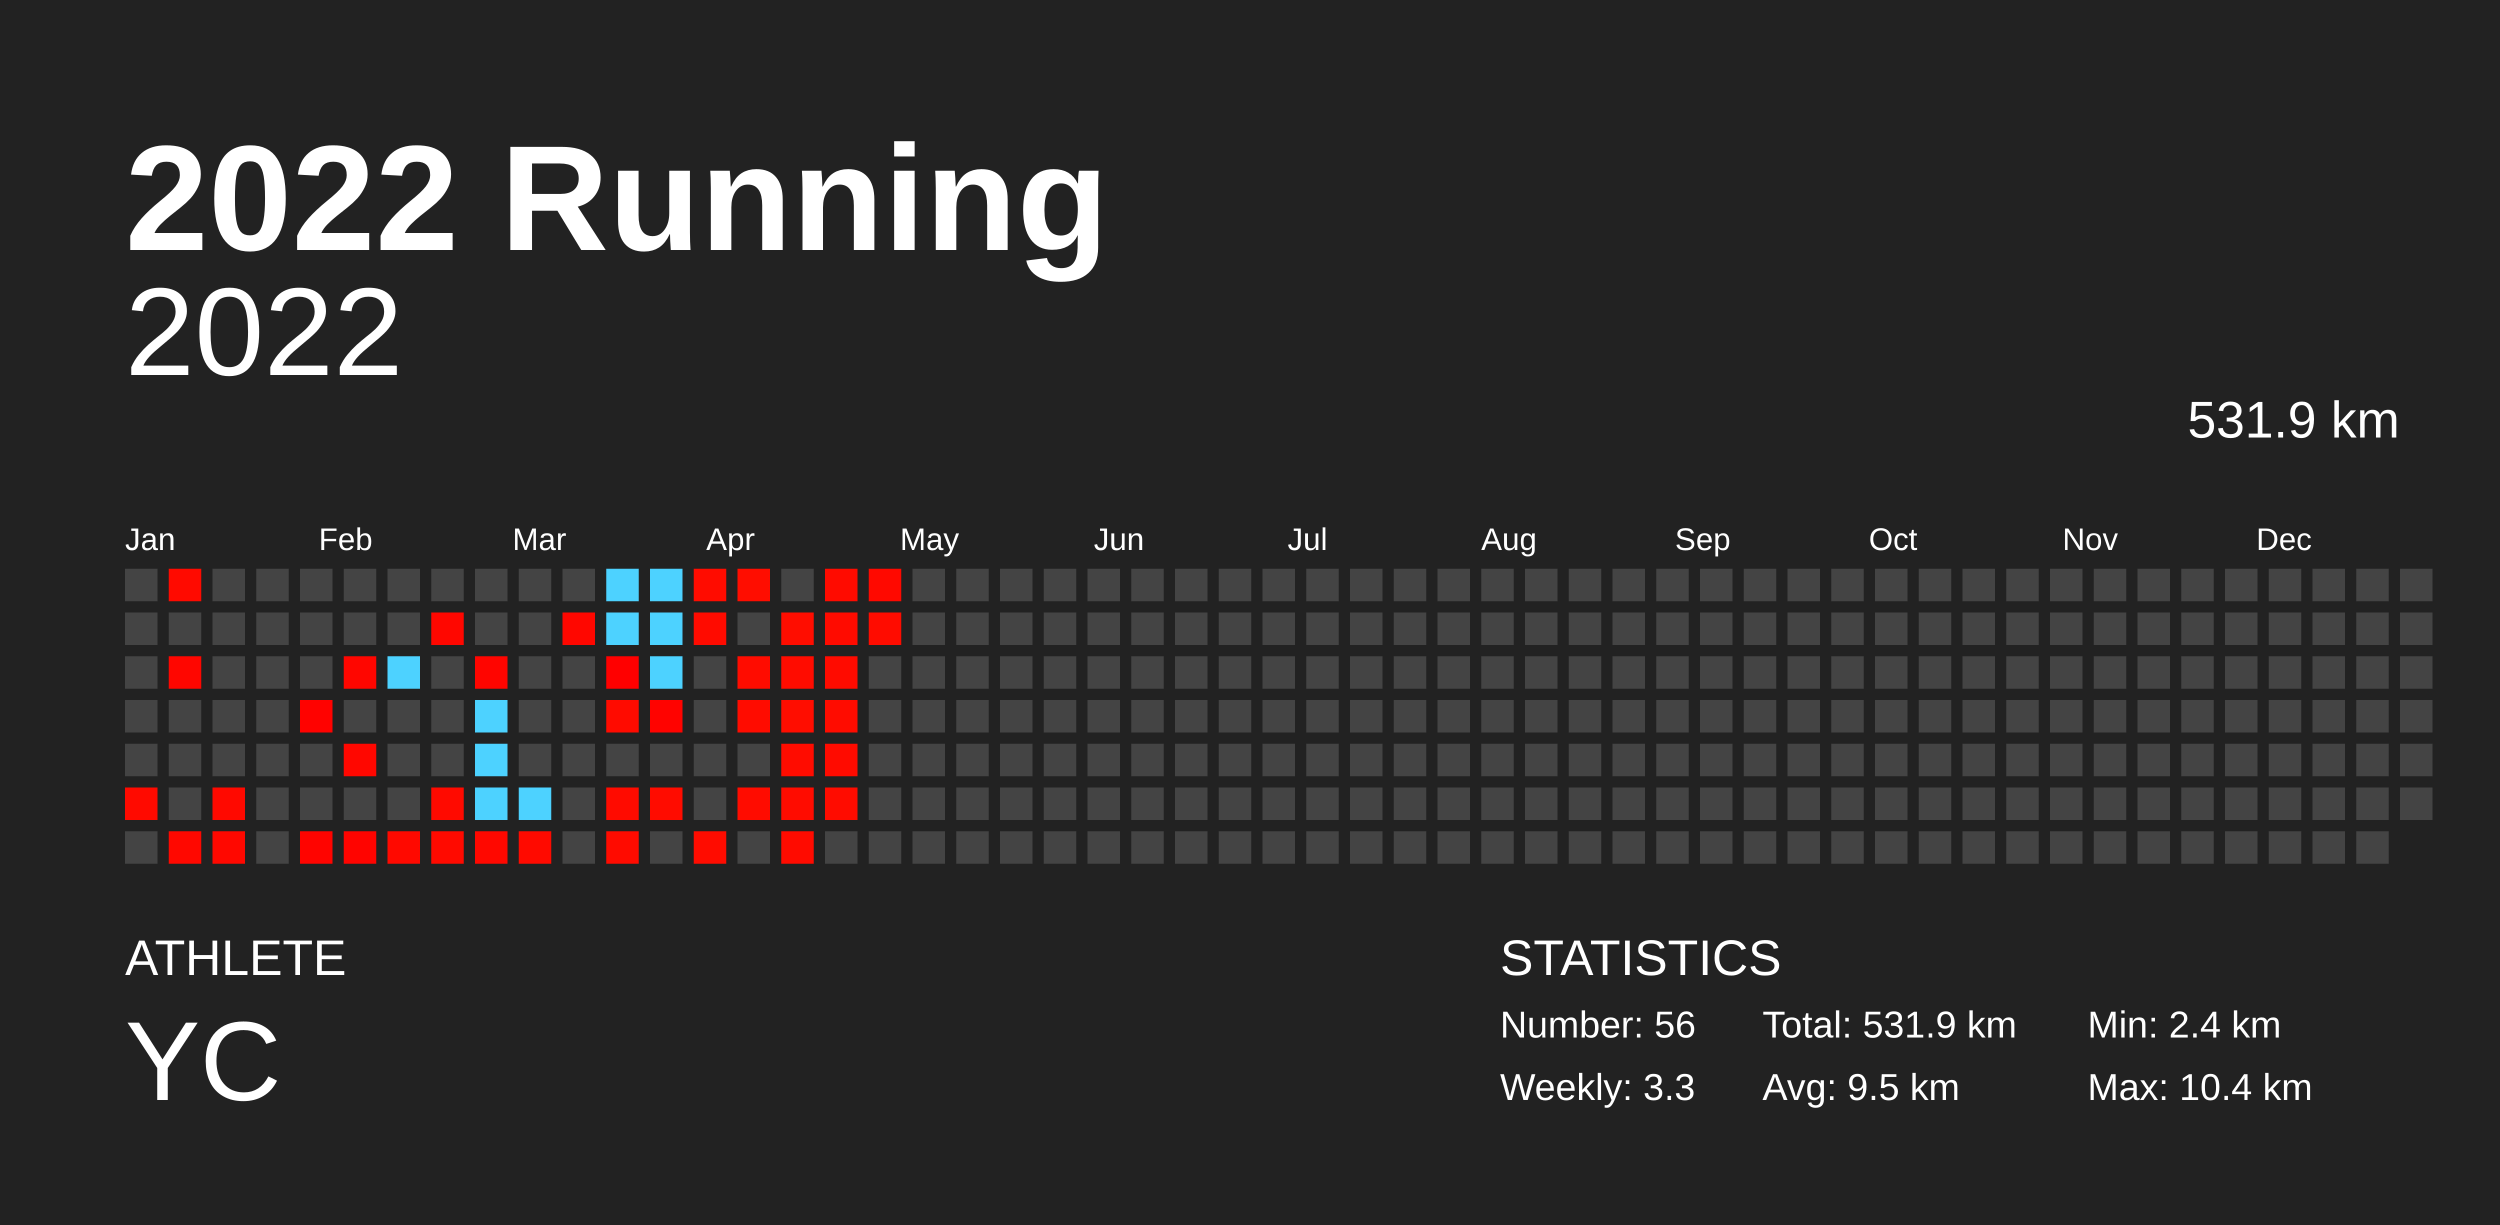
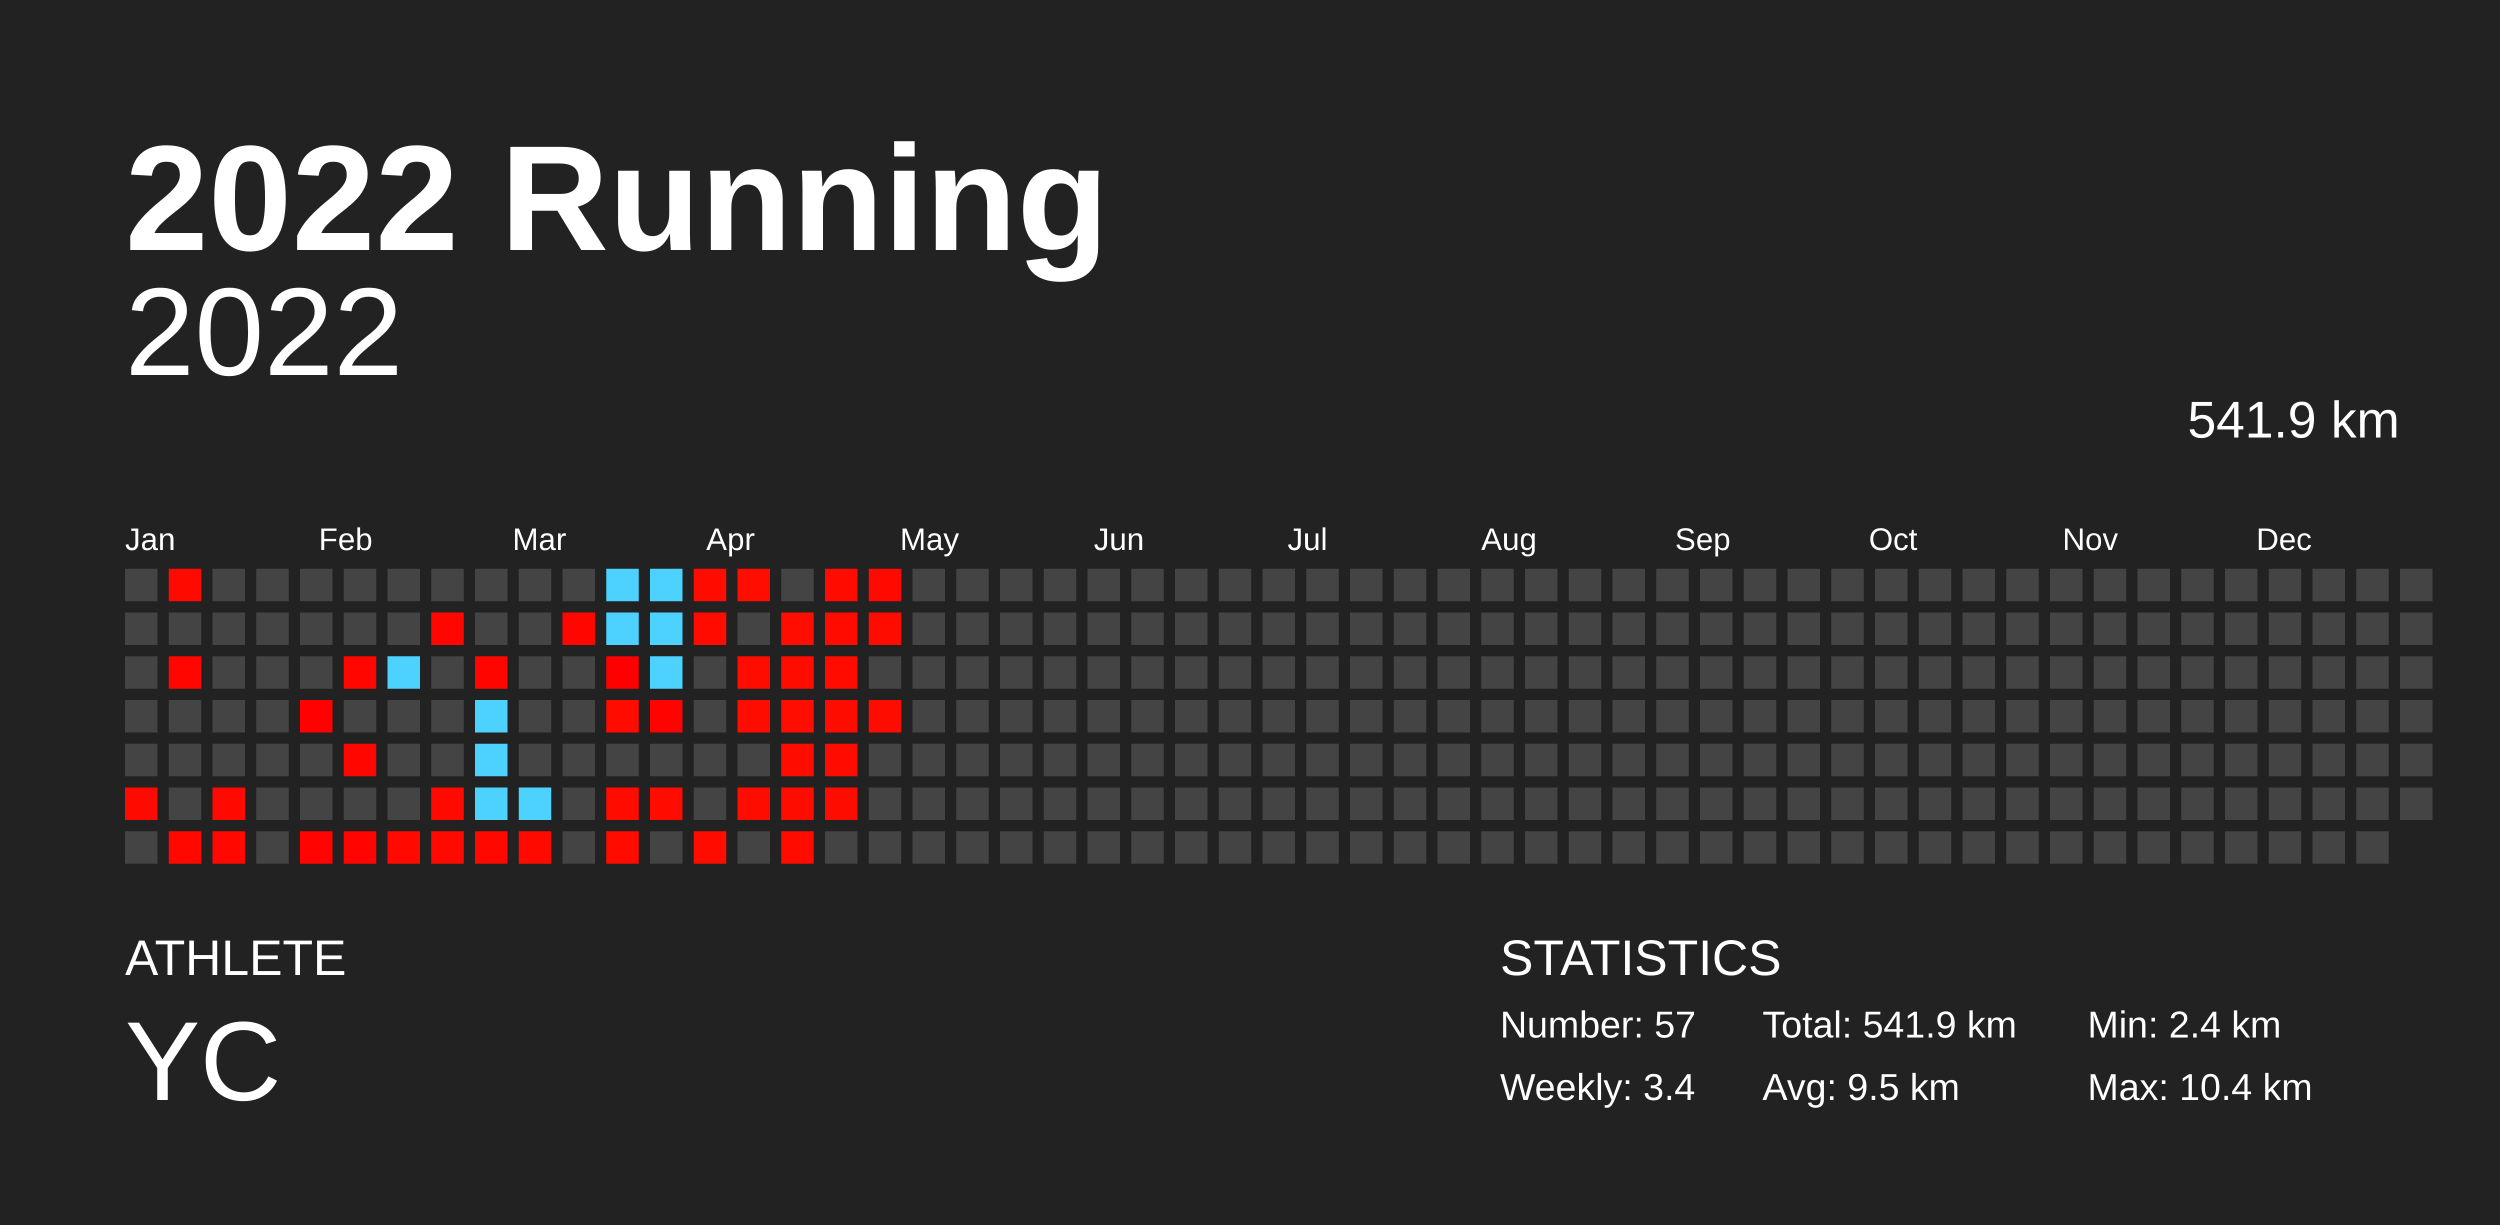
<svg xmlns="http://www.w3.org/2000/svg" baseProfile="full" height="98mm" version="1.1" viewBox="0,0,200,98" width="200mm">
  <defs />
  <rect fill="#222222" height="98" width="200" x="0" y="0" />
  <text fill="#FFFFFF" style="font-size:12px; font-family:Arial; font-weight:bold;" x="10" y="20">2022 Running</text>
  <text fill="#FFFFFF" style="font-size:4px; font-family:Arial" x="10" y="78">ATHLETE</text>
  <text fill="#FFFFFF" style="font-size:9px; font-family:Arial" x="10" y="88">YC</text>
  <text fill="#FFFFFF" style="font-size:4px; font-family:Arial" x="120" y="78">STATISTICS</text>
-   <text fill="#FFFFFF" style="font-size:3px; font-family:Arial" x="120" y="83">Number: 56</text>
-   <text fill="#FFFFFF" style="font-size:3px; font-family:Arial" x="120" y="88">Weekly: 3.3</text>
-   <text fill="#FFFFFF" style="font-size:3px; font-family:Arial" x="141" y="83">Total: 531.9 km</text>
+   <text fill="#FFFFFF" style="font-size:3px; font-family:Arial" x="120" y="83">Number: 57</text>
+   <text fill="#FFFFFF" style="font-size:3px; font-family:Arial" x="120" y="88">Weekly: 3.4</text>
+   <text fill="#FFFFFF" style="font-size:3px; font-family:Arial" x="141" y="83">Total: 541.9 km</text>
  <text fill="#FFFFFF" style="font-size:3px; font-family:Arial" x="141" y="88">Avg: 9.5 km</text>
  <text fill="#FFFFFF" style="font-size:3px; font-family:Arial" x="167" y="83">Min: 2.4 km</text>
  <text fill="#FFFFFF" style="font-size:3px; font-family:Arial" x="167" y="88">Max: 10.4 km</text>
  <text alignment-baseline="hanging" fill="#FFFFFF" style="font-size:10.0px; font-family:Arial;" x="10" y="30">2022</text>
-   <text alignment-baseline="hanging" fill="#FFFFFF" style="font-size:4.125px; font-family:Arial;" x="175" y="35">531.9 km</text>
+   <text alignment-baseline="hanging" fill="#FFFFFF" style="font-size:4.125px; font-family:Arial;" x="175" y="35">541.9 km</text>
  <text fill="#FFFFFF" style="font-size:2.5px; font-family:Arial" x="10.0" y="44">Jan</text>
  <text fill="#FFFFFF" style="font-size:2.5px; font-family:Arial" x="25.5" y="44">Feb</text>
  <text fill="#FFFFFF" style="font-size:2.5px; font-family:Arial" x="41.0" y="44">Mar</text>
  <text fill="#FFFFFF" style="font-size:2.5px; font-family:Arial" x="56.5" y="44">Apr</text>
  <text fill="#FFFFFF" style="font-size:2.5px; font-family:Arial" x="72.0" y="44">May</text>
  <text fill="#FFFFFF" style="font-size:2.5px; font-family:Arial" x="87.5" y="44">Jun</text>
  <text fill="#FFFFFF" style="font-size:2.5px; font-family:Arial" x="103.0" y="44">Jul</text>
  <text fill="#FFFFFF" style="font-size:2.5px; font-family:Arial" x="118.5" y="44">Aug</text>
  <text fill="#FFFFFF" style="font-size:2.5px; font-family:Arial" x="134.0" y="44">Sep</text>
  <text fill="#FFFFFF" style="font-size:2.5px; font-family:Arial" x="149.5" y="44">Oct</text>
  <text fill="#FFFFFF" style="font-size:2.5px; font-family:Arial" x="165.0" y="44">Nov</text>
  <text fill="#FFFFFF" style="font-size:2.5px; font-family:Arial" x="180.5" y="44">Dec</text>
  <rect fill="#444444" height="2.6" width="2.6" x="10.0" y="45.5" />
  <rect fill="#444444" height="2.6" width="2.6" x="10.0" y="49.0" />
  <rect fill="#444444" height="2.6" width="2.6" x="10.0" y="52.5" />
  <rect fill="#444444" height="2.6" width="2.6" x="10.0" y="56.0" />
  <rect fill="#444444" height="2.6" width="2.6" x="10.0" y="59.5" />
  <rect fill="#ff0a00" height="2.6" width="2.6" x="10.0" y="63.0" />
  <rect fill="#444444" height="2.6" width="2.6" x="10.0" y="66.5" />
  <rect fill="#ff0a00" height="2.6" width="2.6" x="13.5" y="45.5" />
  <rect fill="#444444" height="2.6" width="2.6" x="13.5" y="49.0" />
  <rect fill="#ff0600" height="2.6" width="2.6" x="13.5" y="52.5" />
  <rect fill="#444444" height="2.6" width="2.6" x="13.5" y="56.0" />
  <rect fill="#444444" height="2.6" width="2.6" x="13.5" y="59.5" />
  <rect fill="#444444" height="2.6" width="2.6" x="13.5" y="63.0" />
  <rect fill="#ff0800" height="2.6" width="2.6" x="13.5" y="66.5" />
  <rect fill="#444444" height="2.6" width="2.6" x="17.0" y="45.5" />
  <rect fill="#444444" height="2.6" width="2.6" x="17.0" y="49.0" />
  <rect fill="#444444" height="2.6" width="2.6" x="17.0" y="52.5" />
  <rect fill="#444444" height="2.6" width="2.6" x="17.0" y="56.0" />
  <rect fill="#444444" height="2.6" width="2.6" x="17.0" y="59.5" />
  <rect fill="#ff0900" height="2.6" width="2.6" x="17.0" y="63.0" />
  <rect fill="#ff0800" height="2.6" width="2.6" x="17.0" y="66.5" />
  <rect fill="#444444" height="2.6" width="2.6" x="20.5" y="45.5" />
  <rect fill="#444444" height="2.6" width="2.6" x="20.5" y="49.0" />
  <rect fill="#444444" height="2.6" width="2.6" x="20.5" y="52.5" />
  <rect fill="#444444" height="2.6" width="2.6" x="20.5" y="56.0" />
  <rect fill="#444444" height="2.6" width="2.6" x="20.5" y="59.5" />
  <rect fill="#444444" height="2.6" width="2.6" x="20.5" y="63.0" />
  <rect fill="#444444" height="2.6" width="2.6" x="20.5" y="66.5" />
  <rect fill="#444444" height="2.6" width="2.6" x="24.0" y="45.5" />
  <rect fill="#444444" height="2.6" width="2.6" x="24.0" y="49.0" />
  <rect fill="#444444" height="2.6" width="2.6" x="24.0" y="52.5" />
  <rect fill="#ff0200" height="2.6" width="2.6" x="24.0" y="56.0" />
  <rect fill="#444444" height="2.6" width="2.6" x="24.0" y="59.5" />
  <rect fill="#444444" height="2.6" width="2.6" x="24.0" y="63.0" />
  <rect fill="#ff0400" height="2.6" width="2.6" x="24.0" y="66.5" />
  <rect fill="#444444" height="2.6" width="2.6" x="27.5" y="45.5" />
  <rect fill="#444444" height="2.6" width="2.6" x="27.5" y="49.0" />
  <rect fill="#ff0600" height="2.6" width="2.6" x="27.5" y="52.5" />
  <rect fill="#444444" height="2.6" width="2.6" x="27.5" y="56.0" />
  <rect fill="#ff0700" height="2.6" width="2.6" x="27.5" y="59.5" />
  <rect fill="#444444" height="2.6" width="2.6" x="27.5" y="63.0" />
  <rect fill="#ff0400" height="2.6" width="2.6" x="27.5" y="66.5" />
  <rect fill="#444444" height="2.6" width="2.6" x="31.0" y="45.5" />
  <rect fill="#444444" height="2.6" width="2.6" x="31.0" y="49.0" />
  <rect fill="#4dd2ff" height="2.6" width="2.6" x="31.0" y="52.5" />
  <rect fill="#444444" height="2.6" width="2.6" x="31.0" y="56.0" />
  <rect fill="#444444" height="2.6" width="2.6" x="31.0" y="59.5" />
  <rect fill="#444444" height="2.6" width="2.6" x="31.0" y="63.0" />
  <rect fill="#ff0900" height="2.6" width="2.6" x="31.0" y="66.5" />
  <rect fill="#444444" height="2.6" width="2.6" x="34.5" y="45.5" />
  <rect fill="#ff0700" height="2.6" width="2.6" x="34.5" y="49.0" />
  <rect fill="#444444" height="2.6" width="2.6" x="34.5" y="52.5" />
  <rect fill="#444444" height="2.6" width="2.6" x="34.5" y="56.0" />
  <rect fill="#444444" height="2.6" width="2.6" x="34.5" y="59.5" />
  <rect fill="#ff0a00" height="2.6" width="2.6" x="34.5" y="63.0" />
  <rect fill="#ff0a00" height="2.6" width="2.6" x="34.5" y="66.5" />
  <rect fill="#444444" height="2.6" width="2.6" x="38.0" y="45.5" />
  <rect fill="#444444" height="2.6" width="2.6" x="38.0" y="49.0" />
  <rect fill="#ff0500" height="2.6" width="2.6" x="38.0" y="52.5" />
  <rect fill="#4dd2ff" height="2.6" width="2.6" x="38.0" y="56.0" />
  <rect fill="#4dd2ff" height="2.6" width="2.6" x="38.0" y="59.5" />
  <rect fill="#4dd2ff" height="2.6" width="2.6" x="38.0" y="63.0" />
  <rect fill="#ff0800" height="2.6" width="2.6" x="38.0" y="66.5" />
  <rect fill="#444444" height="2.6" width="2.6" x="41.5" y="45.5" />
  <rect fill="#444444" height="2.6" width="2.6" x="41.5" y="49.0" />
  <rect fill="#444444" height="2.6" width="2.6" x="41.5" y="52.5" />
  <rect fill="#444444" height="2.6" width="2.6" x="41.5" y="56.0" />
  <rect fill="#444444" height="2.6" width="2.6" x="41.5" y="59.5" />
  <rect fill="#4dd2ff" height="2.6" width="2.6" x="41.5" y="63.0" />
  <rect fill="#ff0a00" height="2.6" width="2.6" x="41.5" y="66.5" />
  <rect fill="#444444" height="2.6" width="2.6" x="45.0" y="45.5" />
  <rect fill="#ff0700" height="2.6" width="2.6" x="45.0" y="49.0" />
  <rect fill="#444444" height="2.6" width="2.6" x="45.0" y="52.5" />
  <rect fill="#444444" height="2.6" width="2.6" x="45.0" y="56.0" />
  <rect fill="#444444" height="2.6" width="2.6" x="45.0" y="59.5" />
  <rect fill="#444444" height="2.6" width="2.6" x="45.0" y="63.0" />
  <rect fill="#444444" height="2.6" width="2.6" x="45.0" y="66.5" />
  <rect fill="#4dd2ff" height="2.6" width="2.6" x="48.5" y="45.5" />
  <rect fill="#4dd2ff" height="2.6" width="2.6" x="48.5" y="49.0" />
  <rect fill="#ff0000" height="2.6" width="2.6" x="48.5" y="52.5" />
  <rect fill="#ff0b00" height="2.6" width="2.6" x="48.5" y="56.0" />
  <rect fill="#444444" height="2.6" width="2.6" x="48.5" y="59.5" />
  <rect fill="#ff0b00" height="2.6" width="2.6" x="48.5" y="63.0" />
  <rect fill="#ff0b00" height="2.6" width="2.6" x="48.5" y="66.5" />
  <rect fill="#4dd2ff" height="2.6" width="2.6" x="52.0" y="45.5" />
  <rect fill="#4dd2ff" height="2.6" width="2.6" x="52.0" y="49.0" />
  <rect fill="#4dd2ff" height="2.6" width="2.6" x="52.0" y="52.5" />
  <rect fill="#ff0300" height="2.6" width="2.6" x="52.0" y="56.0" />
  <rect fill="#444444" height="2.6" width="2.6" x="52.0" y="59.5" />
  <rect fill="#ff0c00" height="2.6" width="2.6" x="52.0" y="63.0" />
  <rect fill="#444444" height="2.6" width="2.6" x="52.0" y="66.5" />
  <rect fill="#ff0c00" height="2.6" width="2.6" x="55.5" y="45.5" />
  <rect fill="#ff0b00" height="2.6" width="2.6" x="55.5" y="49.0" />
  <rect fill="#444444" height="2.6" width="2.6" x="55.5" y="52.5" />
  <rect fill="#444444" height="2.6" width="2.6" x="55.5" y="56.0" />
  <rect fill="#444444" height="2.6" width="2.6" x="55.5" y="59.5" />
  <rect fill="#444444" height="2.6" width="2.6" x="55.5" y="63.0" />
  <rect fill="#ff0c00" height="2.6" width="2.6" x="55.5" y="66.5" />
  <rect fill="#ff0d00" height="2.6" width="2.6" x="59.0" y="45.5" />
  <rect fill="#444444" height="2.6" width="2.6" x="59.0" y="49.0" />
  <rect fill="#ff0c00" height="2.6" width="2.6" x="59.0" y="52.5" />
  <rect fill="#ff0c00" height="2.6" width="2.6" x="59.0" y="56.0" />
  <rect fill="#444444" height="2.6" width="2.6" x="59.0" y="59.5" />
  <rect fill="#ff0c00" height="2.6" width="2.6" x="59.0" y="63.0" />
  <rect fill="#444444" height="2.6" width="2.6" x="59.0" y="66.5" />
  <rect fill="#444444" height="2.6" width="2.6" x="62.5" y="45.5" />
  <rect fill="#ff0d00" height="2.6" width="2.6" x="62.5" y="49.0" />
  <rect fill="#ff0c00" height="2.6" width="2.6" x="62.5" y="52.5" />
  <rect fill="#ff0d00" height="2.6" width="2.6" x="62.5" y="56.0" />
  <rect fill="#ff0c00" height="2.6" width="2.6" x="62.5" y="59.5" />
  <rect fill="#ff0c00" height="2.6" width="2.6" x="62.5" y="63.0" />
  <rect fill="#ff0b00" height="2.6" width="2.6" x="62.5" y="66.5" />
  <rect fill="#ff0b00" height="2.6" width="2.6" x="66.0" y="45.5" />
  <rect fill="#ff0b00" height="2.6" width="2.6" x="66.0" y="49.0" />
  <rect fill="#ff0b00" height="2.6" width="2.6" x="66.0" y="52.5" />
  <rect fill="#ff0c00" height="2.6" width="2.6" x="66.0" y="56.0" />
  <rect fill="#ff0b00" height="2.6" width="2.6" x="66.0" y="59.5" />
  <rect fill="#ff0c00" height="2.6" width="2.6" x="66.0" y="63.0" />
  <rect fill="#444444" height="2.6" width="2.6" x="66.0" y="66.5" />
  <rect fill="#ff0900" height="2.6" width="2.6" x="69.5" y="45.5" />
  <rect fill="#ff0c00" height="2.6" width="2.6" x="69.5" y="49.0" />
  <rect fill="#444444" height="2.6" width="2.6" x="69.5" y="52.5" />
-   <rect fill="#444444" height="2.6" width="2.6" x="69.5" y="56.0" />
+   <rect fill="#ff0c00" height="2.6" width="2.6" x="69.5" y="56.0" />
  <rect fill="#444444" height="2.6" width="2.6" x="69.5" y="59.5" />
  <rect fill="#444444" height="2.6" width="2.6" x="69.5" y="63.0" />
  <rect fill="#444444" height="2.6" width="2.6" x="69.5" y="66.5" />
  <rect fill="#444444" height="2.6" width="2.6" x="73.0" y="45.5" />
  <rect fill="#444444" height="2.6" width="2.6" x="73.0" y="49.0" />
  <rect fill="#444444" height="2.6" width="2.6" x="73.0" y="52.5" />
  <rect fill="#444444" height="2.6" width="2.6" x="73.0" y="56.0" />
  <rect fill="#444444" height="2.6" width="2.6" x="73.0" y="59.5" />
  <rect fill="#444444" height="2.6" width="2.6" x="73.0" y="63.0" />
  <rect fill="#444444" height="2.6" width="2.6" x="73.0" y="66.5" />
  <rect fill="#444444" height="2.6" width="2.6" x="76.5" y="45.5" />
  <rect fill="#444444" height="2.6" width="2.6" x="76.5" y="49.0" />
  <rect fill="#444444" height="2.6" width="2.6" x="76.5" y="52.5" />
  <rect fill="#444444" height="2.6" width="2.6" x="76.5" y="56.0" />
  <rect fill="#444444" height="2.6" width="2.6" x="76.5" y="59.5" />
  <rect fill="#444444" height="2.6" width="2.6" x="76.5" y="63.0" />
  <rect fill="#444444" height="2.6" width="2.6" x="76.5" y="66.5" />
  <rect fill="#444444" height="2.6" width="2.6" x="80.0" y="45.5" />
  <rect fill="#444444" height="2.6" width="2.6" x="80.0" y="49.0" />
  <rect fill="#444444" height="2.6" width="2.6" x="80.0" y="52.5" />
  <rect fill="#444444" height="2.6" width="2.6" x="80.0" y="56.0" />
  <rect fill="#444444" height="2.6" width="2.6" x="80.0" y="59.5" />
  <rect fill="#444444" height="2.6" width="2.6" x="80.0" y="63.0" />
  <rect fill="#444444" height="2.6" width="2.6" x="80.0" y="66.5" />
  <rect fill="#444444" height="2.6" width="2.6" x="83.5" y="45.5" />
  <rect fill="#444444" height="2.6" width="2.6" x="83.5" y="49.0" />
  <rect fill="#444444" height="2.6" width="2.6" x="83.5" y="52.5" />
  <rect fill="#444444" height="2.6" width="2.6" x="83.5" y="56.0" />
  <rect fill="#444444" height="2.6" width="2.6" x="83.5" y="59.5" />
  <rect fill="#444444" height="2.6" width="2.6" x="83.5" y="63.0" />
  <rect fill="#444444" height="2.6" width="2.6" x="83.5" y="66.5" />
  <rect fill="#444444" height="2.6" width="2.6" x="87.0" y="45.5" />
  <rect fill="#444444" height="2.6" width="2.6" x="87.0" y="49.0" />
  <rect fill="#444444" height="2.6" width="2.6" x="87.0" y="52.5" />
  <rect fill="#444444" height="2.6" width="2.6" x="87.0" y="56.0" />
  <rect fill="#444444" height="2.6" width="2.6" x="87.0" y="59.5" />
  <rect fill="#444444" height="2.6" width="2.6" x="87.0" y="63.0" />
  <rect fill="#444444" height="2.6" width="2.6" x="87.0" y="66.5" />
  <rect fill="#444444" height="2.6" width="2.6" x="90.5" y="45.5" />
  <rect fill="#444444" height="2.6" width="2.6" x="90.5" y="49.0" />
  <rect fill="#444444" height="2.6" width="2.6" x="90.5" y="52.5" />
  <rect fill="#444444" height="2.6" width="2.6" x="90.5" y="56.0" />
  <rect fill="#444444" height="2.6" width="2.6" x="90.5" y="59.5" />
  <rect fill="#444444" height="2.6" width="2.6" x="90.5" y="63.0" />
  <rect fill="#444444" height="2.6" width="2.6" x="90.5" y="66.5" />
  <rect fill="#444444" height="2.6" width="2.6" x="94.0" y="45.5" />
  <rect fill="#444444" height="2.6" width="2.6" x="94.0" y="49.0" />
  <rect fill="#444444" height="2.6" width="2.6" x="94.0" y="52.5" />
  <rect fill="#444444" height="2.6" width="2.6" x="94.0" y="56.0" />
  <rect fill="#444444" height="2.6" width="2.6" x="94.0" y="59.5" />
  <rect fill="#444444" height="2.6" width="2.6" x="94.0" y="63.0" />
  <rect fill="#444444" height="2.6" width="2.6" x="94.0" y="66.5" />
  <rect fill="#444444" height="2.6" width="2.6" x="97.5" y="45.5" />
  <rect fill="#444444" height="2.6" width="2.6" x="97.5" y="49.0" />
  <rect fill="#444444" height="2.6" width="2.6" x="97.5" y="52.5" />
  <rect fill="#444444" height="2.6" width="2.6" x="97.5" y="56.0" />
  <rect fill="#444444" height="2.6" width="2.6" x="97.5" y="59.5" />
  <rect fill="#444444" height="2.6" width="2.6" x="97.5" y="63.0" />
  <rect fill="#444444" height="2.6" width="2.6" x="97.5" y="66.5" />
  <rect fill="#444444" height="2.6" width="2.6" x="101.0" y="45.5" />
  <rect fill="#444444" height="2.6" width="2.6" x="101.0" y="49.0" />
  <rect fill="#444444" height="2.6" width="2.6" x="101.0" y="52.5" />
  <rect fill="#444444" height="2.6" width="2.6" x="101.0" y="56.0" />
  <rect fill="#444444" height="2.6" width="2.6" x="101.0" y="59.5" />
  <rect fill="#444444" height="2.6" width="2.6" x="101.0" y="63.0" />
  <rect fill="#444444" height="2.6" width="2.6" x="101.0" y="66.5" />
  <rect fill="#444444" height="2.6" width="2.6" x="104.5" y="45.5" />
  <rect fill="#444444" height="2.6" width="2.6" x="104.5" y="49.0" />
  <rect fill="#444444" height="2.6" width="2.6" x="104.5" y="52.5" />
  <rect fill="#444444" height="2.6" width="2.6" x="104.5" y="56.0" />
  <rect fill="#444444" height="2.6" width="2.6" x="104.5" y="59.5" />
  <rect fill="#444444" height="2.6" width="2.6" x="104.5" y="63.0" />
  <rect fill="#444444" height="2.6" width="2.6" x="104.5" y="66.5" />
  <rect fill="#444444" height="2.6" width="2.6" x="108.0" y="45.5" />
  <rect fill="#444444" height="2.6" width="2.6" x="108.0" y="49.0" />
  <rect fill="#444444" height="2.6" width="2.6" x="108.0" y="52.5" />
  <rect fill="#444444" height="2.6" width="2.6" x="108.0" y="56.0" />
  <rect fill="#444444" height="2.6" width="2.6" x="108.0" y="59.5" />
  <rect fill="#444444" height="2.6" width="2.6" x="108.0" y="63.0" />
  <rect fill="#444444" height="2.6" width="2.6" x="108.0" y="66.5" />
  <rect fill="#444444" height="2.6" width="2.6" x="111.5" y="45.5" />
  <rect fill="#444444" height="2.6" width="2.6" x="111.5" y="49.0" />
  <rect fill="#444444" height="2.6" width="2.6" x="111.5" y="52.5" />
  <rect fill="#444444" height="2.6" width="2.6" x="111.5" y="56.0" />
  <rect fill="#444444" height="2.6" width="2.6" x="111.5" y="59.5" />
  <rect fill="#444444" height="2.6" width="2.6" x="111.5" y="63.0" />
  <rect fill="#444444" height="2.6" width="2.6" x="111.5" y="66.5" />
  <rect fill="#444444" height="2.6" width="2.6" x="115.0" y="45.5" />
  <rect fill="#444444" height="2.6" width="2.6" x="115.0" y="49.0" />
  <rect fill="#444444" height="2.6" width="2.6" x="115.0" y="52.5" />
  <rect fill="#444444" height="2.6" width="2.6" x="115.0" y="56.0" />
  <rect fill="#444444" height="2.6" width="2.6" x="115.0" y="59.5" />
  <rect fill="#444444" height="2.6" width="2.6" x="115.0" y="63.0" />
  <rect fill="#444444" height="2.6" width="2.6" x="115.0" y="66.5" />
  <rect fill="#444444" height="2.6" width="2.6" x="118.5" y="45.5" />
  <rect fill="#444444" height="2.6" width="2.6" x="118.5" y="49.0" />
  <rect fill="#444444" height="2.6" width="2.6" x="118.5" y="52.5" />
  <rect fill="#444444" height="2.6" width="2.6" x="118.5" y="56.0" />
  <rect fill="#444444" height="2.6" width="2.6" x="118.5" y="59.5" />
  <rect fill="#444444" height="2.6" width="2.6" x="118.5" y="63.0" />
  <rect fill="#444444" height="2.6" width="2.6" x="118.5" y="66.5" />
  <rect fill="#444444" height="2.6" width="2.6" x="122.0" y="45.5" />
  <rect fill="#444444" height="2.6" width="2.6" x="122.0" y="49.0" />
  <rect fill="#444444" height="2.6" width="2.6" x="122.0" y="52.5" />
  <rect fill="#444444" height="2.6" width="2.6" x="122.0" y="56.0" />
  <rect fill="#444444" height="2.6" width="2.6" x="122.0" y="59.5" />
  <rect fill="#444444" height="2.6" width="2.6" x="122.0" y="63.0" />
  <rect fill="#444444" height="2.6" width="2.6" x="122.0" y="66.5" />
  <rect fill="#444444" height="2.6" width="2.6" x="125.5" y="45.5" />
  <rect fill="#444444" height="2.6" width="2.6" x="125.5" y="49.0" />
  <rect fill="#444444" height="2.6" width="2.6" x="125.5" y="52.5" />
  <rect fill="#444444" height="2.6" width="2.6" x="125.5" y="56.0" />
  <rect fill="#444444" height="2.6" width="2.6" x="125.5" y="59.5" />
  <rect fill="#444444" height="2.6" width="2.6" x="125.5" y="63.0" />
  <rect fill="#444444" height="2.6" width="2.6" x="125.5" y="66.5" />
  <rect fill="#444444" height="2.6" width="2.6" x="129.0" y="45.5" />
  <rect fill="#444444" height="2.6" width="2.6" x="129.0" y="49.0" />
  <rect fill="#444444" height="2.6" width="2.6" x="129.0" y="52.5" />
  <rect fill="#444444" height="2.6" width="2.6" x="129.0" y="56.0" />
  <rect fill="#444444" height="2.6" width="2.6" x="129.0" y="59.5" />
  <rect fill="#444444" height="2.6" width="2.6" x="129.0" y="63.0" />
  <rect fill="#444444" height="2.6" width="2.6" x="129.0" y="66.5" />
  <rect fill="#444444" height="2.6" width="2.6" x="132.5" y="45.5" />
  <rect fill="#444444" height="2.6" width="2.6" x="132.5" y="49.0" />
  <rect fill="#444444" height="2.6" width="2.6" x="132.5" y="52.5" />
  <rect fill="#444444" height="2.6" width="2.6" x="132.5" y="56.0" />
  <rect fill="#444444" height="2.6" width="2.6" x="132.5" y="59.5" />
  <rect fill="#444444" height="2.6" width="2.6" x="132.5" y="63.0" />
  <rect fill="#444444" height="2.6" width="2.6" x="132.5" y="66.5" />
  <rect fill="#444444" height="2.6" width="2.6" x="136.0" y="45.5" />
  <rect fill="#444444" height="2.6" width="2.6" x="136.0" y="49.0" />
  <rect fill="#444444" height="2.6" width="2.6" x="136.0" y="52.5" />
  <rect fill="#444444" height="2.6" width="2.6" x="136.0" y="56.0" />
  <rect fill="#444444" height="2.6" width="2.6" x="136.0" y="59.5" />
  <rect fill="#444444" height="2.6" width="2.6" x="136.0" y="63.0" />
  <rect fill="#444444" height="2.6" width="2.6" x="136.0" y="66.5" />
  <rect fill="#444444" height="2.6" width="2.6" x="139.5" y="45.5" />
  <rect fill="#444444" height="2.6" width="2.6" x="139.5" y="49.0" />
  <rect fill="#444444" height="2.6" width="2.6" x="139.5" y="52.5" />
  <rect fill="#444444" height="2.6" width="2.6" x="139.5" y="56.0" />
  <rect fill="#444444" height="2.6" width="2.6" x="139.5" y="59.5" />
  <rect fill="#444444" height="2.6" width="2.6" x="139.5" y="63.0" />
  <rect fill="#444444" height="2.6" width="2.6" x="139.5" y="66.5" />
  <rect fill="#444444" height="2.6" width="2.6" x="143.0" y="45.5" />
  <rect fill="#444444" height="2.6" width="2.6" x="143.0" y="49.0" />
  <rect fill="#444444" height="2.6" width="2.6" x="143.0" y="52.5" />
  <rect fill="#444444" height="2.6" width="2.6" x="143.0" y="56.0" />
  <rect fill="#444444" height="2.6" width="2.6" x="143.0" y="59.5" />
  <rect fill="#444444" height="2.6" width="2.6" x="143.0" y="63.0" />
  <rect fill="#444444" height="2.6" width="2.6" x="143.0" y="66.5" />
  <rect fill="#444444" height="2.6" width="2.6" x="146.5" y="45.5" />
  <rect fill="#444444" height="2.6" width="2.6" x="146.5" y="49.0" />
  <rect fill="#444444" height="2.6" width="2.6" x="146.5" y="52.5" />
  <rect fill="#444444" height="2.6" width="2.6" x="146.5" y="56.0" />
  <rect fill="#444444" height="2.6" width="2.6" x="146.5" y="59.5" />
  <rect fill="#444444" height="2.6" width="2.6" x="146.5" y="63.0" />
  <rect fill="#444444" height="2.6" width="2.6" x="146.5" y="66.5" />
  <rect fill="#444444" height="2.6" width="2.6" x="150.0" y="45.5" />
  <rect fill="#444444" height="2.6" width="2.6" x="150.0" y="49.0" />
  <rect fill="#444444" height="2.6" width="2.6" x="150.0" y="52.5" />
  <rect fill="#444444" height="2.6" width="2.6" x="150.0" y="56.0" />
  <rect fill="#444444" height="2.6" width="2.6" x="150.0" y="59.5" />
  <rect fill="#444444" height="2.6" width="2.6" x="150.0" y="63.0" />
  <rect fill="#444444" height="2.6" width="2.6" x="150.0" y="66.5" />
  <rect fill="#444444" height="2.6" width="2.6" x="153.5" y="45.5" />
  <rect fill="#444444" height="2.6" width="2.6" x="153.5" y="49.0" />
  <rect fill="#444444" height="2.6" width="2.6" x="153.5" y="52.5" />
  <rect fill="#444444" height="2.6" width="2.6" x="153.5" y="56.0" />
  <rect fill="#444444" height="2.6" width="2.6" x="153.5" y="59.5" />
  <rect fill="#444444" height="2.6" width="2.6" x="153.5" y="63.0" />
  <rect fill="#444444" height="2.6" width="2.6" x="153.5" y="66.5" />
  <rect fill="#444444" height="2.6" width="2.6" x="157.0" y="45.5" />
  <rect fill="#444444" height="2.6" width="2.6" x="157.0" y="49.0" />
  <rect fill="#444444" height="2.6" width="2.6" x="157.0" y="52.5" />
  <rect fill="#444444" height="2.6" width="2.6" x="157.0" y="56.0" />
  <rect fill="#444444" height="2.6" width="2.6" x="157.0" y="59.5" />
  <rect fill="#444444" height="2.6" width="2.6" x="157.0" y="63.0" />
  <rect fill="#444444" height="2.6" width="2.6" x="157.0" y="66.5" />
  <rect fill="#444444" height="2.6" width="2.6" x="160.5" y="45.5" />
  <rect fill="#444444" height="2.6" width="2.6" x="160.5" y="49.0" />
  <rect fill="#444444" height="2.6" width="2.6" x="160.5" y="52.5" />
  <rect fill="#444444" height="2.6" width="2.6" x="160.5" y="56.0" />
  <rect fill="#444444" height="2.6" width="2.6" x="160.5" y="59.5" />
  <rect fill="#444444" height="2.6" width="2.6" x="160.5" y="63.0" />
  <rect fill="#444444" height="2.6" width="2.6" x="160.5" y="66.5" />
  <rect fill="#444444" height="2.6" width="2.6" x="164.0" y="45.5" />
  <rect fill="#444444" height="2.6" width="2.6" x="164.0" y="49.0" />
  <rect fill="#444444" height="2.6" width="2.6" x="164.0" y="52.5" />
  <rect fill="#444444" height="2.6" width="2.6" x="164.0" y="56.0" />
  <rect fill="#444444" height="2.6" width="2.6" x="164.0" y="59.5" />
  <rect fill="#444444" height="2.6" width="2.6" x="164.0" y="63.0" />
  <rect fill="#444444" height="2.6" width="2.6" x="164.0" y="66.5" />
  <rect fill="#444444" height="2.6" width="2.6" x="167.5" y="45.5" />
  <rect fill="#444444" height="2.6" width="2.6" x="167.5" y="49.0" />
  <rect fill="#444444" height="2.6" width="2.6" x="167.5" y="52.5" />
  <rect fill="#444444" height="2.6" width="2.6" x="167.5" y="56.0" />
  <rect fill="#444444" height="2.6" width="2.6" x="167.5" y="59.5" />
  <rect fill="#444444" height="2.6" width="2.6" x="167.5" y="63.0" />
  <rect fill="#444444" height="2.6" width="2.6" x="167.5" y="66.5" />
  <rect fill="#444444" height="2.6" width="2.6" x="171.0" y="45.5" />
  <rect fill="#444444" height="2.6" width="2.6" x="171.0" y="49.0" />
  <rect fill="#444444" height="2.6" width="2.6" x="171.0" y="52.5" />
  <rect fill="#444444" height="2.6" width="2.6" x="171.0" y="56.0" />
  <rect fill="#444444" height="2.6" width="2.6" x="171.0" y="59.5" />
  <rect fill="#444444" height="2.6" width="2.6" x="171.0" y="63.0" />
  <rect fill="#444444" height="2.6" width="2.6" x="171.0" y="66.5" />
  <rect fill="#444444" height="2.6" width="2.6" x="174.5" y="45.5" />
  <rect fill="#444444" height="2.6" width="2.6" x="174.5" y="49.0" />
  <rect fill="#444444" height="2.6" width="2.6" x="174.5" y="52.5" />
  <rect fill="#444444" height="2.6" width="2.6" x="174.5" y="56.0" />
  <rect fill="#444444" height="2.6" width="2.6" x="174.5" y="59.5" />
  <rect fill="#444444" height="2.6" width="2.6" x="174.5" y="63.0" />
  <rect fill="#444444" height="2.6" width="2.6" x="174.5" y="66.5" />
  <rect fill="#444444" height="2.6" width="2.6" x="178.0" y="45.5" />
  <rect fill="#444444" height="2.6" width="2.6" x="178.0" y="49.0" />
  <rect fill="#444444" height="2.6" width="2.6" x="178.0" y="52.5" />
  <rect fill="#444444" height="2.6" width="2.6" x="178.0" y="56.0" />
  <rect fill="#444444" height="2.6" width="2.6" x="178.0" y="59.5" />
  <rect fill="#444444" height="2.6" width="2.6" x="178.0" y="63.0" />
  <rect fill="#444444" height="2.6" width="2.6" x="178.0" y="66.5" />
  <rect fill="#444444" height="2.6" width="2.6" x="181.5" y="45.5" />
  <rect fill="#444444" height="2.6" width="2.6" x="181.5" y="49.0" />
  <rect fill="#444444" height="2.6" width="2.6" x="181.5" y="52.5" />
  <rect fill="#444444" height="2.6" width="2.6" x="181.5" y="56.0" />
  <rect fill="#444444" height="2.6" width="2.6" x="181.5" y="59.5" />
  <rect fill="#444444" height="2.6" width="2.6" x="181.5" y="63.0" />
  <rect fill="#444444" height="2.6" width="2.6" x="181.5" y="66.5" />
  <rect fill="#444444" height="2.6" width="2.6" x="185.0" y="45.5" />
  <rect fill="#444444" height="2.6" width="2.6" x="185.0" y="49.0" />
  <rect fill="#444444" height="2.6" width="2.6" x="185.0" y="52.5" />
  <rect fill="#444444" height="2.6" width="2.6" x="185.0" y="56.0" />
  <rect fill="#444444" height="2.6" width="2.6" x="185.0" y="59.5" />
  <rect fill="#444444" height="2.6" width="2.6" x="185.0" y="63.0" />
  <rect fill="#444444" height="2.6" width="2.6" x="185.0" y="66.5" />
  <rect fill="#444444" height="2.6" width="2.6" x="188.5" y="45.5" />
  <rect fill="#444444" height="2.6" width="2.6" x="188.5" y="49.0" />
  <rect fill="#444444" height="2.6" width="2.6" x="188.5" y="52.5" />
  <rect fill="#444444" height="2.6" width="2.6" x="188.5" y="56.0" />
  <rect fill="#444444" height="2.6" width="2.6" x="188.5" y="59.5" />
  <rect fill="#444444" height="2.6" width="2.6" x="188.5" y="63.0" />
  <rect fill="#444444" height="2.6" width="2.6" x="188.5" y="66.5" />
  <rect fill="#444444" height="2.6" width="2.6" x="192.0" y="45.5" />
  <rect fill="#444444" height="2.6" width="2.6" x="192.0" y="49.0" />
  <rect fill="#444444" height="2.6" width="2.6" x="192.0" y="52.5" />
  <rect fill="#444444" height="2.6" width="2.6" x="192.0" y="56.0" />
  <rect fill="#444444" height="2.6" width="2.6" x="192.0" y="59.5" />
  <rect fill="#444444" height="2.6" width="2.6" x="192.0" y="63.0" />
</svg>
